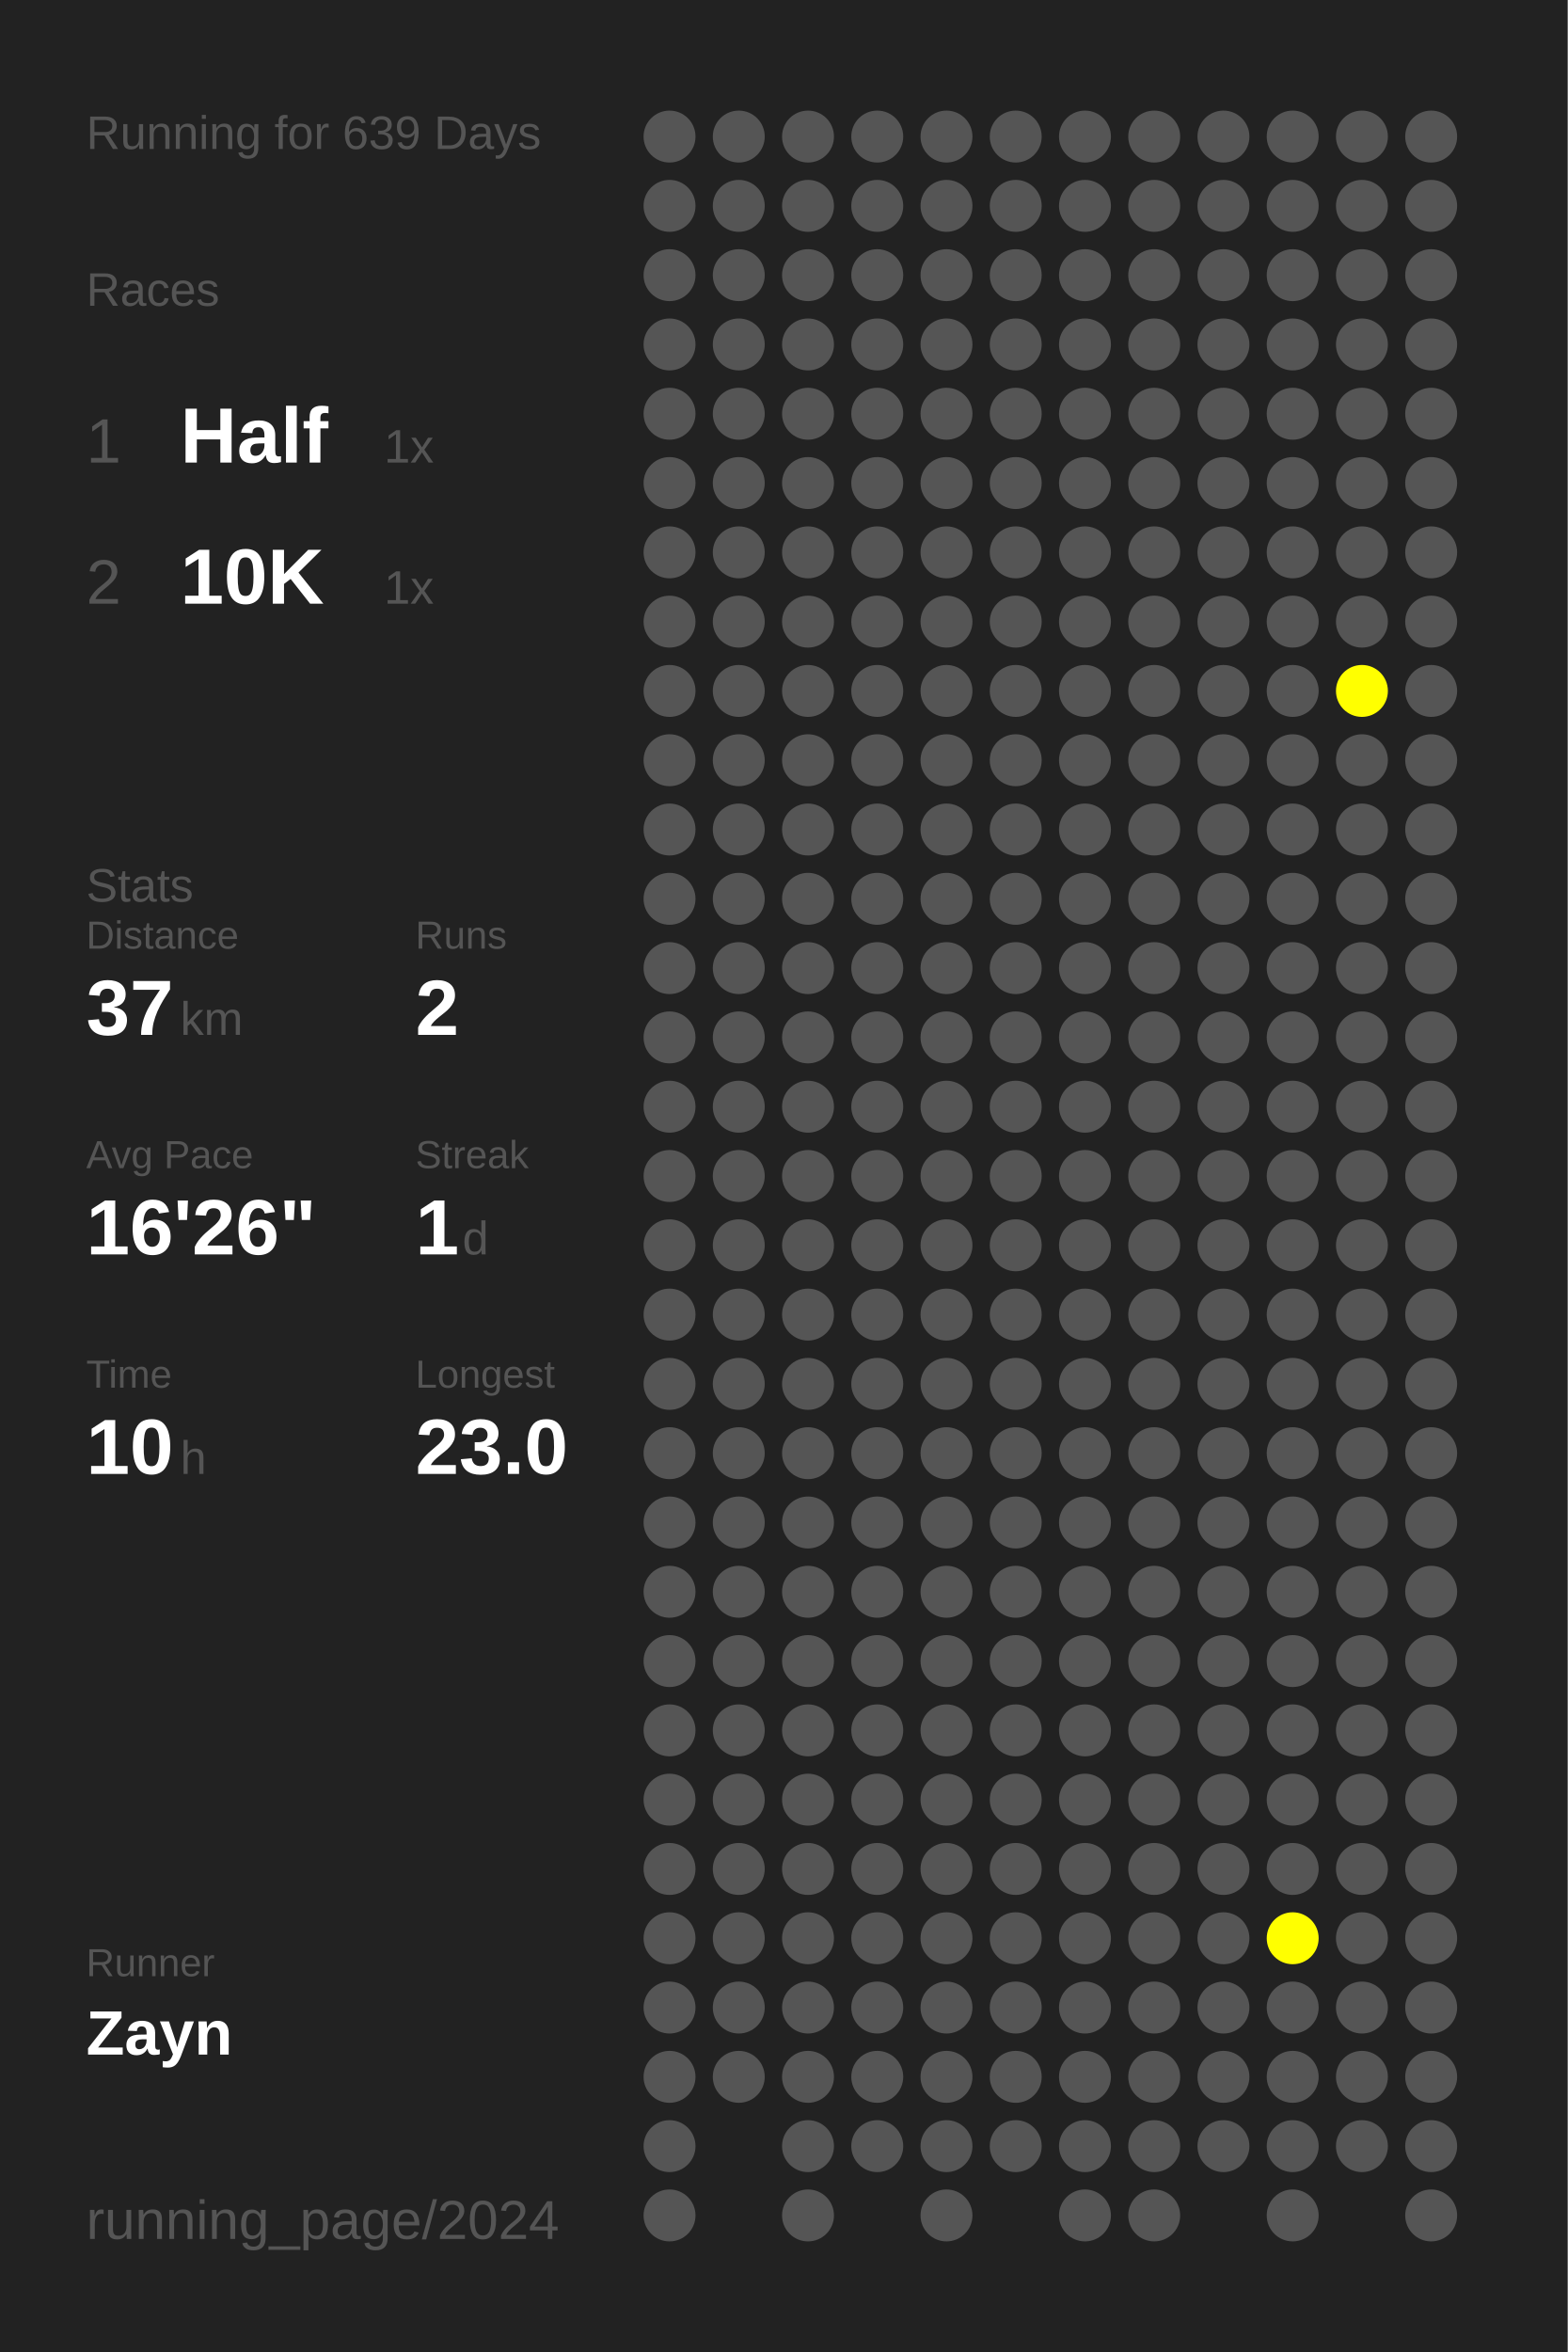
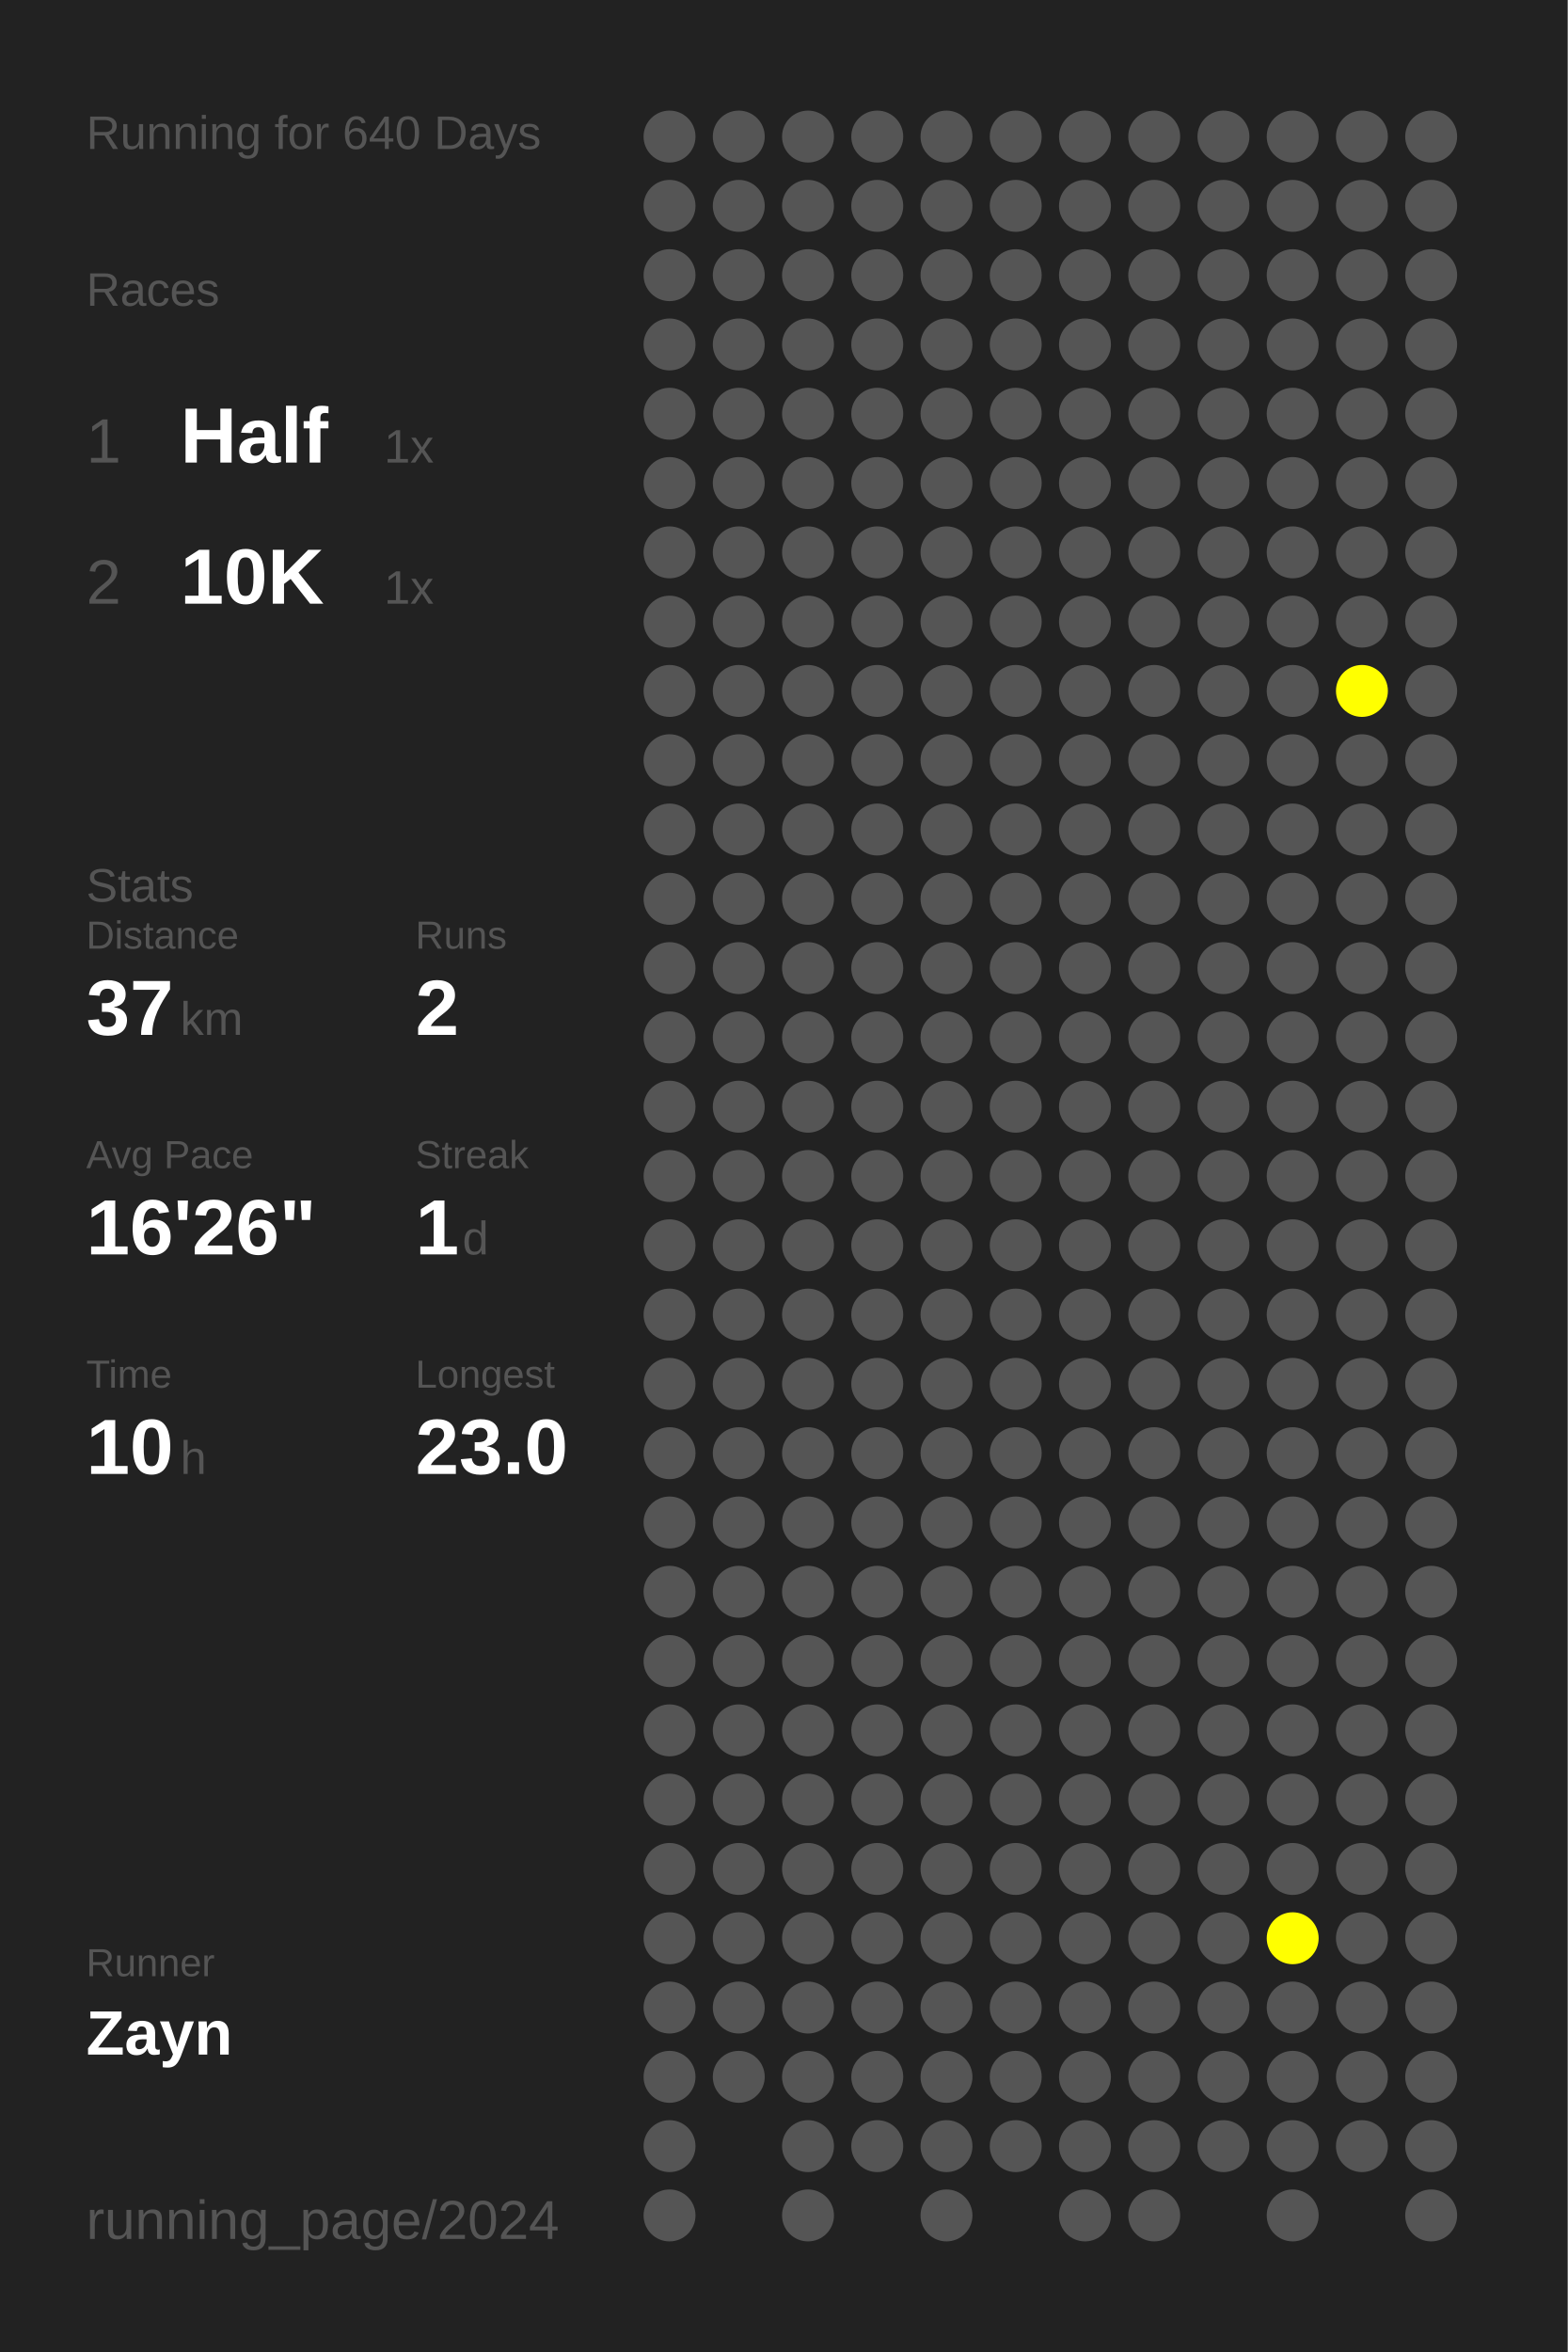
<svg xmlns="http://www.w3.org/2000/svg" baseProfile="full" height="300mm" version="1.1" viewBox="0,0,200,300" width="200mm">
  <defs />
  <rect fill="#222222" height="300" width="200" x="0" y="0" />
-   <text fill="#555555" style="font-size:6px; font-family:Arial;" x="11" y="19">Running for 639 Days</text>
+   <text fill="#555555" style="font-size:6px; font-family:Arial;" x="11" y="19">Running for 640 Days</text>
  <text fill="#555555" style="font-size:6px; font-family:Arial;" x="11" y="39">Races</text>
  <text fill="#555555" style="font-size:8px; font-family:Arial;" x="11" y="59">1</text>
  <text fill="#FFFFFF" style="font-size:10px; font-family:Arial; font-weight:bold;" x="23" y="59">Half</text>
  <text fill="#555555" style="font-size:6px; font-family:Arial;" x="49" y="59">1x</text>
  <text fill="#555555" style="font-size:8px; font-family:Arial;" x="11" y="77">2</text>
  <text fill="#FFFFFF" style="font-size:10px; font-family:Arial; font-weight:bold;" x="23" y="77">10K</text>
  <text fill="#555555" style="font-size:6px; font-family:Arial;" x="49" y="77">1x</text>
  <text fill="#555555" style="font-size:6px; font-family:Arial;" x="11" y="115">Stats</text>
  <text fill="#555555" style="font-size:5px; font-family:Arial;" x="11" y="121">Distance</text>
  <text fill="#FFFFFF" style="font-size:10px; font-family:Arial; font-weight:bold;" x="11" y="132">37</text>
  <text fill="#555555" style="font-size:6px; font-family:Arial;" x="23" y="132">km</text>
  <text fill="#555555" style="font-size:5px; font-family:Arial;" x="53" y="121">Runs</text>
  <text fill="#FFFFFF" style="font-size:10px; font-family:Arial; font-weight:bold;" x="53" y="132">2</text>
  <text fill="#555555" style="font-size:5px; font-family:Arial;" x="11" y="149">Avg Pace</text>
  <text fill="#FFFFFF" style="font-size:10px; font-family:Arial; font-weight:bold;" x="11" y="160">16'26"</text>
  <text fill="#555555" style="font-size:5px; font-family:Arial;" x="53" y="149">Streak</text>
  <text fill="#FFFFFF" style="font-size:10px; font-family:Arial; font-weight:bold;" x="53" y="160">1</text>
  <text fill="#555555" style="font-size:6px; font-family:Arial;" x="59" y="160">d</text>
  <text fill="#555555" style="font-size:5px; font-family:Arial;" x="11" y="177">Time</text>
  <text fill="#FFFFFF" style="font-size:10px; font-family:Arial; font-weight:bold;" x="11" y="188">10</text>
  <text fill="#555555" style="font-size:6px; font-family:Arial;" x="23" y="188">h</text>
  <text fill="#555555" style="font-size:5px; font-family:Arial;" x="53" y="177">Longest</text>
  <text fill="#FFFFFF" style="font-size:10px; font-family:Arial; font-weight:bold;" x="53" y="188">23.0</text>
  <text fill="#555555" style="font-size:5px; font-family:Arial;" x="11" y="252.065">Runner</text>
  <text fill="#FFFFFF" style="font-size:8px; font-family:Arial; font-weight:bold;" x="11" y="262.065">Zayn</text>
  <text fill="#555555" style="font-size:7px; font-family:Arial;" x="11" y="285.581">running_page/2024</text>
  <circle cx="85.417" cy="17.419" fill="#555555" r="3.312" />
  <circle cx="85.417" cy="26.258" fill="#555555" r="3.312" />
  <circle cx="85.417" cy="35.097" fill="#555555" r="3.312" />
  <circle cx="85.417" cy="43.935" fill="#555555" r="3.312" />
  <circle cx="85.417" cy="52.774" fill="#555555" r="3.312" />
  <circle cx="85.417" cy="61.613" fill="#555555" r="3.312" />
  <circle cx="85.417" cy="70.452" fill="#555555" r="3.312" />
  <circle cx="85.417" cy="79.29" fill="#555555" r="3.312" />
  <circle cx="85.417" cy="88.129" fill="#555555" r="3.312" />
  <circle cx="85.417" cy="96.968" fill="#555555" r="3.312" />
  <circle cx="85.417" cy="105.806" fill="#555555" r="3.312" />
  <circle cx="85.417" cy="114.645" fill="#555555" r="3.312" />
  <circle cx="85.417" cy="123.484" fill="#555555" r="3.312" />
  <circle cx="85.417" cy="132.323" fill="#555555" r="3.312" />
  <circle cx="85.417" cy="141.161" fill="#555555" r="3.312" />
  <circle cx="85.417" cy="150" fill="#555555" r="3.312" />
  <circle cx="85.417" cy="158.839" fill="#555555" r="3.312" />
  <circle cx="85.417" cy="167.677" fill="#555555" r="3.312" />
  <circle cx="85.417" cy="176.516" fill="#555555" r="3.312" />
  <circle cx="85.417" cy="185.355" fill="#555555" r="3.312" />
  <circle cx="85.417" cy="194.194" fill="#555555" r="3.312" />
  <circle cx="85.417" cy="203.032" fill="#555555" r="3.312" />
  <circle cx="85.417" cy="211.871" fill="#555555" r="3.312" />
  <circle cx="85.417" cy="220.71" fill="#555555" r="3.312" />
  <circle cx="85.417" cy="229.548" fill="#555555" r="3.312" />
  <circle cx="85.417" cy="238.387" fill="#555555" r="3.312" />
  <circle cx="85.417" cy="247.226" fill="#555555" r="3.312" />
  <circle cx="85.417" cy="256.065" fill="#555555" r="3.312" />
  <circle cx="85.417" cy="264.903" fill="#555555" r="3.312" />
  <circle cx="85.417" cy="273.742" fill="#555555" r="3.312" />
  <circle cx="85.417" cy="282.581" fill="#555555" r="3.312" />
  <circle cx="94.25" cy="17.419" fill="#555555" r="3.312" />
  <circle cx="94.25" cy="26.258" fill="#555555" r="3.312" />
  <circle cx="94.25" cy="35.097" fill="#555555" r="3.312" />
  <circle cx="94.25" cy="43.935" fill="#555555" r="3.312" />
  <circle cx="94.25" cy="52.774" fill="#555555" r="3.312" />
  <circle cx="94.25" cy="61.613" fill="#555555" r="3.312" />
  <circle cx="94.25" cy="70.452" fill="#555555" r="3.312" />
  <circle cx="94.25" cy="79.29" fill="#555555" r="3.312" />
  <circle cx="94.25" cy="88.129" fill="#555555" r="3.312" />
  <circle cx="94.25" cy="96.968" fill="#555555" r="3.312" />
  <circle cx="94.25" cy="105.806" fill="#555555" r="3.312" />
  <circle cx="94.25" cy="114.645" fill="#555555" r="3.312" />
  <circle cx="94.25" cy="123.484" fill="#555555" r="3.312" />
  <circle cx="94.25" cy="132.323" fill="#555555" r="3.312" />
  <circle cx="94.25" cy="141.161" fill="#555555" r="3.312" />
  <circle cx="94.25" cy="150" fill="#555555" r="3.312" />
  <circle cx="94.25" cy="158.839" fill="#555555" r="3.312" />
  <circle cx="94.25" cy="167.677" fill="#555555" r="3.312" />
  <circle cx="94.25" cy="176.516" fill="#555555" r="3.312" />
  <circle cx="94.25" cy="185.355" fill="#555555" r="3.312" />
  <circle cx="94.25" cy="194.194" fill="#555555" r="3.312" />
  <circle cx="94.25" cy="203.032" fill="#555555" r="3.312" />
  <circle cx="94.25" cy="211.871" fill="#555555" r="3.312" />
  <circle cx="94.25" cy="220.71" fill="#555555" r="3.312" />
  <circle cx="94.25" cy="229.548" fill="#555555" r="3.312" />
  <circle cx="94.25" cy="238.387" fill="#555555" r="3.312" />
  <circle cx="94.25" cy="247.226" fill="#555555" r="3.312" />
  <circle cx="94.25" cy="256.065" fill="#555555" r="3.312" />
  <circle cx="94.25" cy="264.903" fill="#555555" r="3.312" />
  <circle cx="103.083" cy="17.419" fill="#555555" r="3.312" />
  <circle cx="103.083" cy="26.258" fill="#555555" r="3.312" />
  <circle cx="103.083" cy="35.097" fill="#555555" r="3.312" />
  <circle cx="103.083" cy="43.935" fill="#555555" r="3.312" />
  <circle cx="103.083" cy="52.774" fill="#555555" r="3.312" />
  <circle cx="103.083" cy="61.613" fill="#555555" r="3.312" />
  <circle cx="103.083" cy="70.452" fill="#555555" r="3.312" />
  <circle cx="103.083" cy="79.29" fill="#555555" r="3.312" />
  <circle cx="103.083" cy="88.129" fill="#555555" r="3.312" />
  <circle cx="103.083" cy="96.968" fill="#555555" r="3.312" />
  <circle cx="103.083" cy="105.806" fill="#555555" r="3.312" />
  <circle cx="103.083" cy="114.645" fill="#555555" r="3.312" />
  <circle cx="103.083" cy="123.484" fill="#555555" r="3.312" />
  <circle cx="103.083" cy="132.323" fill="#555555" r="3.312" />
  <circle cx="103.083" cy="141.161" fill="#555555" r="3.312" />
  <circle cx="103.083" cy="150" fill="#555555" r="3.312" />
  <circle cx="103.083" cy="158.839" fill="#555555" r="3.312" />
  <circle cx="103.083" cy="167.677" fill="#555555" r="3.312" />
  <circle cx="103.083" cy="176.516" fill="#555555" r="3.312" />
  <circle cx="103.083" cy="185.355" fill="#555555" r="3.312" />
  <circle cx="103.083" cy="194.194" fill="#555555" r="3.312" />
  <circle cx="103.083" cy="203.032" fill="#555555" r="3.312" />
  <circle cx="103.083" cy="211.871" fill="#555555" r="3.312" />
  <circle cx="103.083" cy="220.71" fill="#555555" r="3.312" />
  <circle cx="103.083" cy="229.548" fill="#555555" r="3.312" />
  <circle cx="103.083" cy="238.387" fill="#555555" r="3.312" />
  <circle cx="103.083" cy="247.226" fill="#555555" r="3.312" />
  <circle cx="103.083" cy="256.065" fill="#555555" r="3.312" />
  <circle cx="103.083" cy="264.903" fill="#555555" r="3.312" />
  <circle cx="103.083" cy="273.742" fill="#555555" r="3.312" />
  <circle cx="103.083" cy="282.581" fill="#555555" r="3.312" />
  <circle cx="111.917" cy="17.419" fill="#555555" r="3.312" />
  <circle cx="111.917" cy="26.258" fill="#555555" r="3.312" />
  <circle cx="111.917" cy="35.097" fill="#555555" r="3.312" />
  <circle cx="111.917" cy="43.935" fill="#555555" r="3.312" />
  <circle cx="111.917" cy="52.774" fill="#555555" r="3.312" />
  <circle cx="111.917" cy="61.613" fill="#555555" r="3.312" />
  <circle cx="111.917" cy="70.452" fill="#555555" r="3.312" />
  <circle cx="111.917" cy="79.29" fill="#555555" r="3.312" />
  <circle cx="111.917" cy="88.129" fill="#555555" r="3.312" />
  <circle cx="111.917" cy="96.968" fill="#555555" r="3.312" />
  <circle cx="111.917" cy="105.806" fill="#555555" r="3.312" />
  <circle cx="111.917" cy="114.645" fill="#555555" r="3.312" />
  <circle cx="111.917" cy="123.484" fill="#555555" r="3.312" />
  <circle cx="111.917" cy="132.323" fill="#555555" r="3.312" />
  <circle cx="111.917" cy="141.161" fill="#555555" r="3.312" />
  <circle cx="111.917" cy="150" fill="#555555" r="3.312" />
  <circle cx="111.917" cy="158.839" fill="#555555" r="3.312" />
  <circle cx="111.917" cy="167.677" fill="#555555" r="3.312" />
  <circle cx="111.917" cy="176.516" fill="#555555" r="3.312" />
  <circle cx="111.917" cy="185.355" fill="#555555" r="3.312" />
  <circle cx="111.917" cy="194.194" fill="#555555" r="3.312" />
  <circle cx="111.917" cy="203.032" fill="#555555" r="3.312" />
  <circle cx="111.917" cy="211.871" fill="#555555" r="3.312" />
  <circle cx="111.917" cy="220.71" fill="#555555" r="3.312" />
  <circle cx="111.917" cy="229.548" fill="#555555" r="3.312" />
  <circle cx="111.917" cy="238.387" fill="#555555" r="3.312" />
  <circle cx="111.917" cy="247.226" fill="#555555" r="3.312" />
  <circle cx="111.917" cy="256.065" fill="#555555" r="3.312" />
  <circle cx="111.917" cy="264.903" fill="#555555" r="3.312" />
  <circle cx="111.917" cy="273.742" fill="#555555" r="3.312" />
  <circle cx="120.75" cy="17.419" fill="#555555" r="3.312" />
  <circle cx="120.75" cy="26.258" fill="#555555" r="3.312" />
  <circle cx="120.75" cy="35.097" fill="#555555" r="3.312" />
  <circle cx="120.75" cy="43.935" fill="#555555" r="3.312" />
  <circle cx="120.75" cy="52.774" fill="#555555" r="3.312" />
  <circle cx="120.75" cy="61.613" fill="#555555" r="3.312" />
  <circle cx="120.75" cy="70.452" fill="#555555" r="3.312" />
  <circle cx="120.75" cy="79.29" fill="#555555" r="3.312" />
  <circle cx="120.75" cy="88.129" fill="#555555" r="3.312" />
  <circle cx="120.75" cy="96.968" fill="#555555" r="3.312" />
  <circle cx="120.75" cy="105.806" fill="#555555" r="3.312" />
  <circle cx="120.75" cy="114.645" fill="#555555" r="3.312" />
  <circle cx="120.75" cy="123.484" fill="#555555" r="3.312" />
  <circle cx="120.75" cy="132.323" fill="#555555" r="3.312" />
  <circle cx="120.75" cy="141.161" fill="#555555" r="3.312" />
  <circle cx="120.75" cy="150" fill="#555555" r="3.312" />
  <circle cx="120.75" cy="158.839" fill="#555555" r="3.312" />
  <circle cx="120.75" cy="167.677" fill="#555555" r="3.312" />
  <circle cx="120.75" cy="176.516" fill="#555555" r="3.312" />
  <circle cx="120.75" cy="185.355" fill="#555555" r="3.312" />
  <circle cx="120.75" cy="194.194" fill="#555555" r="3.312" />
  <circle cx="120.75" cy="203.032" fill="#555555" r="3.312" />
  <circle cx="120.75" cy="211.871" fill="#555555" r="3.312" />
  <circle cx="120.75" cy="220.71" fill="#555555" r="3.312" />
  <circle cx="120.75" cy="229.548" fill="#555555" r="3.312" />
  <circle cx="120.75" cy="238.387" fill="#555555" r="3.312" />
  <circle cx="120.75" cy="247.226" fill="#555555" r="3.312" />
  <circle cx="120.75" cy="256.065" fill="#555555" r="3.312" />
  <circle cx="120.75" cy="264.903" fill="#555555" r="3.312" />
  <circle cx="120.75" cy="273.742" fill="#555555" r="3.312" />
  <circle cx="120.75" cy="282.581" fill="#555555" r="3.312" />
  <circle cx="129.583" cy="17.419" fill="#555555" r="3.312" />
  <circle cx="129.583" cy="26.258" fill="#555555" r="3.312" />
  <circle cx="129.583" cy="35.097" fill="#555555" r="3.312" />
  <circle cx="129.583" cy="43.935" fill="#555555" r="3.312" />
  <circle cx="129.583" cy="52.774" fill="#555555" r="3.312" />
  <circle cx="129.583" cy="61.613" fill="#555555" r="3.312" />
  <circle cx="129.583" cy="70.452" fill="#555555" r="3.312" />
  <circle cx="129.583" cy="79.29" fill="#555555" r="3.312" />
  <circle cx="129.583" cy="88.129" fill="#555555" r="3.312" />
  <circle cx="129.583" cy="96.968" fill="#555555" r="3.312" />
  <circle cx="129.583" cy="105.806" fill="#555555" r="3.312" />
  <circle cx="129.583" cy="114.645" fill="#555555" r="3.312" />
  <circle cx="129.583" cy="123.484" fill="#555555" r="3.312" />
  <circle cx="129.583" cy="132.323" fill="#555555" r="3.312" />
  <circle cx="129.583" cy="141.161" fill="#555555" r="3.312" />
  <circle cx="129.583" cy="150" fill="#555555" r="3.312" />
  <circle cx="129.583" cy="158.839" fill="#555555" r="3.312" />
  <circle cx="129.583" cy="167.677" fill="#555555" r="3.312" />
  <circle cx="129.583" cy="176.516" fill="#555555" r="3.312" />
  <circle cx="129.583" cy="185.355" fill="#555555" r="3.312" />
  <circle cx="129.583" cy="194.194" fill="#555555" r="3.312" />
  <circle cx="129.583" cy="203.032" fill="#555555" r="3.312" />
  <circle cx="129.583" cy="211.871" fill="#555555" r="3.312" />
  <circle cx="129.583" cy="220.71" fill="#555555" r="3.312" />
  <circle cx="129.583" cy="229.548" fill="#555555" r="3.312" />
  <circle cx="129.583" cy="238.387" fill="#555555" r="3.312" />
  <circle cx="129.583" cy="247.226" fill="#555555" r="3.312" />
  <circle cx="129.583" cy="256.065" fill="#555555" r="3.312" />
  <circle cx="129.583" cy="264.903" fill="#555555" r="3.312" />
  <circle cx="129.583" cy="273.742" fill="#555555" r="3.312" />
  <circle cx="138.417" cy="17.419" fill="#555555" r="3.312" />
  <circle cx="138.417" cy="26.258" fill="#555555" r="3.312" />
  <circle cx="138.417" cy="35.097" fill="#555555" r="3.312" />
  <circle cx="138.417" cy="43.935" fill="#555555" r="3.312" />
  <circle cx="138.417" cy="52.774" fill="#555555" r="3.312" />
  <circle cx="138.417" cy="61.613" fill="#555555" r="3.312" />
  <circle cx="138.417" cy="70.452" fill="#555555" r="3.312" />
  <circle cx="138.417" cy="79.29" fill="#555555" r="3.312" />
  <circle cx="138.417" cy="88.129" fill="#555555" r="3.312" />
  <circle cx="138.417" cy="96.968" fill="#555555" r="3.312" />
  <circle cx="138.417" cy="105.806" fill="#555555" r="3.312" />
  <circle cx="138.417" cy="114.645" fill="#555555" r="3.312" />
  <circle cx="138.417" cy="123.484" fill="#555555" r="3.312" />
  <circle cx="138.417" cy="132.323" fill="#555555" r="3.312" />
  <circle cx="138.417" cy="141.161" fill="#555555" r="3.312" />
  <circle cx="138.417" cy="150" fill="#555555" r="3.312" />
  <circle cx="138.417" cy="158.839" fill="#555555" r="3.312" />
  <circle cx="138.417" cy="167.677" fill="#555555" r="3.312" />
  <circle cx="138.417" cy="176.516" fill="#555555" r="3.312" />
  <circle cx="138.417" cy="185.355" fill="#555555" r="3.312" />
  <circle cx="138.417" cy="194.194" fill="#555555" r="3.312" />
  <circle cx="138.417" cy="203.032" fill="#555555" r="3.312" />
  <circle cx="138.417" cy="211.871" fill="#555555" r="3.312" />
  <circle cx="138.417" cy="220.71" fill="#555555" r="3.312" />
  <circle cx="138.417" cy="229.548" fill="#555555" r="3.312" />
  <circle cx="138.417" cy="238.387" fill="#555555" r="3.312" />
  <circle cx="138.417" cy="247.226" fill="#555555" r="3.312" />
  <circle cx="138.417" cy="256.065" fill="#555555" r="3.312" />
  <circle cx="138.417" cy="264.903" fill="#555555" r="3.312" />
  <circle cx="138.417" cy="273.742" fill="#555555" r="3.312" />
  <circle cx="138.417" cy="282.581" fill="#555555" r="3.312" />
  <circle cx="147.25" cy="17.419" fill="#555555" r="3.312" />
  <circle cx="147.25" cy="26.258" fill="#555555" r="3.312" />
  <circle cx="147.25" cy="35.097" fill="#555555" r="3.312" />
  <circle cx="147.25" cy="43.935" fill="#555555" r="3.312" />
  <circle cx="147.25" cy="52.774" fill="#555555" r="3.312" />
  <circle cx="147.25" cy="61.613" fill="#555555" r="3.312" />
  <circle cx="147.25" cy="70.452" fill="#555555" r="3.312" />
  <circle cx="147.25" cy="79.29" fill="#555555" r="3.312" />
  <circle cx="147.25" cy="88.129" fill="#555555" r="3.312" />
  <circle cx="147.25" cy="96.968" fill="#555555" r="3.312" />
  <circle cx="147.25" cy="105.806" fill="#555555" r="3.312" />
  <circle cx="147.25" cy="114.645" fill="#555555" r="3.312" />
  <circle cx="147.25" cy="123.484" fill="#555555" r="3.312" />
  <circle cx="147.25" cy="132.323" fill="#555555" r="3.312" />
  <circle cx="147.25" cy="141.161" fill="#555555" r="3.312" />
  <circle cx="147.25" cy="150" fill="#555555" r="3.312" />
  <circle cx="147.25" cy="158.839" fill="#555555" r="3.312" />
  <circle cx="147.25" cy="167.677" fill="#555555" r="3.312" />
  <circle cx="147.25" cy="176.516" fill="#555555" r="3.312" />
  <circle cx="147.25" cy="185.355" fill="#555555" r="3.312" />
  <circle cx="147.25" cy="194.194" fill="#555555" r="3.312" />
  <circle cx="147.25" cy="203.032" fill="#555555" r="3.312" />
  <circle cx="147.25" cy="211.871" fill="#555555" r="3.312" />
  <circle cx="147.25" cy="220.71" fill="#555555" r="3.312" />
  <circle cx="147.25" cy="229.548" fill="#555555" r="3.312" />
  <circle cx="147.25" cy="238.387" fill="#555555" r="3.312" />
  <circle cx="147.25" cy="247.226" fill="#555555" r="3.312" />
  <circle cx="147.25" cy="256.065" fill="#555555" r="3.312" />
  <circle cx="147.25" cy="264.903" fill="#555555" r="3.312" />
  <circle cx="147.25" cy="273.742" fill="#555555" r="3.312" />
  <circle cx="147.25" cy="282.581" fill="#555555" r="3.312" />
  <circle cx="156.083" cy="17.419" fill="#555555" r="3.312" />
  <circle cx="156.083" cy="26.258" fill="#555555" r="3.312" />
  <circle cx="156.083" cy="35.097" fill="#555555" r="3.312" />
  <circle cx="156.083" cy="43.935" fill="#555555" r="3.312" />
  <circle cx="156.083" cy="52.774" fill="#555555" r="3.312" />
  <circle cx="156.083" cy="61.613" fill="#555555" r="3.312" />
  <circle cx="156.083" cy="70.452" fill="#555555" r="3.312" />
  <circle cx="156.083" cy="79.29" fill="#555555" r="3.312" />
  <circle cx="156.083" cy="88.129" fill="#555555" r="3.312" />
  <circle cx="156.083" cy="96.968" fill="#555555" r="3.312" />
  <circle cx="156.083" cy="105.806" fill="#555555" r="3.312" />
  <circle cx="156.083" cy="114.645" fill="#555555" r="3.312" />
  <circle cx="156.083" cy="123.484" fill="#555555" r="3.312" />
  <circle cx="156.083" cy="132.323" fill="#555555" r="3.312" />
  <circle cx="156.083" cy="141.161" fill="#555555" r="3.312" />
  <circle cx="156.083" cy="150" fill="#555555" r="3.312" />
  <circle cx="156.083" cy="158.839" fill="#555555" r="3.312" />
  <circle cx="156.083" cy="167.677" fill="#555555" r="3.312" />
  <circle cx="156.083" cy="176.516" fill="#555555" r="3.312" />
  <circle cx="156.083" cy="185.355" fill="#555555" r="3.312" />
  <circle cx="156.083" cy="194.194" fill="#555555" r="3.312" />
  <circle cx="156.083" cy="203.032" fill="#555555" r="3.312" />
  <circle cx="156.083" cy="211.871" fill="#555555" r="3.312" />
  <circle cx="156.083" cy="220.71" fill="#555555" r="3.312" />
  <circle cx="156.083" cy="229.548" fill="#555555" r="3.312" />
  <circle cx="156.083" cy="238.387" fill="#555555" r="3.312" />
  <circle cx="156.083" cy="247.226" fill="#555555" r="3.312" />
  <circle cx="156.083" cy="256.065" fill="#555555" r="3.312" />
  <circle cx="156.083" cy="264.903" fill="#555555" r="3.312" />
  <circle cx="156.083" cy="273.742" fill="#555555" r="3.312" />
  <circle cx="164.917" cy="17.419" fill="#555555" r="3.312" />
  <circle cx="164.917" cy="26.258" fill="#555555" r="3.312" />
  <circle cx="164.917" cy="35.097" fill="#555555" r="3.312" />
  <circle cx="164.917" cy="43.935" fill="#555555" r="3.312" />
  <circle cx="164.917" cy="52.774" fill="#555555" r="3.312" />
  <circle cx="164.917" cy="61.613" fill="#555555" r="3.312" />
  <circle cx="164.917" cy="70.452" fill="#555555" r="3.312" />
  <circle cx="164.917" cy="79.29" fill="#555555" r="3.312" />
  <circle cx="164.917" cy="88.129" fill="#555555" r="3.312" />
  <circle cx="164.917" cy="96.968" fill="#555555" r="3.312" />
  <circle cx="164.917" cy="105.806" fill="#555555" r="3.312" />
  <circle cx="164.917" cy="114.645" fill="#555555" r="3.312" />
  <circle cx="164.917" cy="123.484" fill="#555555" r="3.312" />
  <circle cx="164.917" cy="132.323" fill="#555555" r="3.312" />
  <circle cx="164.917" cy="141.161" fill="#555555" r="3.312" />
  <circle cx="164.917" cy="150" fill="#555555" r="3.312" />
  <circle cx="164.917" cy="158.839" fill="#555555" r="3.312" />
  <circle cx="164.917" cy="167.677" fill="#555555" r="3.312" />
  <circle cx="164.917" cy="176.516" fill="#555555" r="3.312" />
  <circle cx="164.917" cy="185.355" fill="#555555" r="3.312" />
  <circle cx="164.917" cy="194.194" fill="#555555" r="3.312" />
  <circle cx="164.917" cy="203.032" fill="#555555" r="3.312" />
  <circle cx="164.917" cy="211.871" fill="#555555" r="3.312" />
  <circle cx="164.917" cy="220.71" fill="#555555" r="3.312" />
  <circle cx="164.917" cy="229.548" fill="#555555" r="3.312" />
  <circle cx="164.917" cy="238.387" fill="#555555" r="3.312" />
  <circle cx="164.917" cy="247.226" fill="#FFFF00" r="3.312" />
  <circle cx="164.917" cy="256.065" fill="#555555" r="3.312" />
  <circle cx="164.917" cy="264.903" fill="#555555" r="3.312" />
  <circle cx="164.917" cy="273.742" fill="#555555" r="3.312" />
  <circle cx="164.917" cy="282.581" fill="#555555" r="3.312" />
  <circle cx="173.75" cy="17.419" fill="#555555" r="3.312" />
  <circle cx="173.75" cy="26.258" fill="#555555" r="3.312" />
  <circle cx="173.75" cy="35.097" fill="#555555" r="3.312" />
  <circle cx="173.75" cy="43.935" fill="#555555" r="3.312" />
  <circle cx="173.75" cy="52.774" fill="#555555" r="3.312" />
  <circle cx="173.75" cy="61.613" fill="#555555" r="3.312" />
  <circle cx="173.75" cy="70.452" fill="#555555" r="3.312" />
  <circle cx="173.75" cy="79.29" fill="#555555" r="3.312" />
  <circle cx="173.75" cy="88.129" fill="#FFFF00" r="3.312" />
  <circle cx="173.75" cy="96.968" fill="#555555" r="3.312" />
  <circle cx="173.75" cy="105.806" fill="#555555" r="3.312" />
  <circle cx="173.75" cy="114.645" fill="#555555" r="3.312" />
  <circle cx="173.75" cy="123.484" fill="#555555" r="3.312" />
  <circle cx="173.75" cy="132.323" fill="#555555" r="3.312" />
  <circle cx="173.75" cy="141.161" fill="#555555" r="3.312" />
  <circle cx="173.75" cy="150" fill="#555555" r="3.312" />
  <circle cx="173.75" cy="158.839" fill="#555555" r="3.312" />
  <circle cx="173.75" cy="167.677" fill="#555555" r="3.312" />
  <circle cx="173.75" cy="176.516" fill="#555555" r="3.312" />
  <circle cx="173.75" cy="185.355" fill="#555555" r="3.312" />
  <circle cx="173.75" cy="194.194" fill="#555555" r="3.312" />
  <circle cx="173.75" cy="203.032" fill="#555555" r="3.312" />
  <circle cx="173.75" cy="211.871" fill="#555555" r="3.312" />
  <circle cx="173.75" cy="220.71" fill="#555555" r="3.312" />
  <circle cx="173.75" cy="229.548" fill="#555555" r="3.312" />
  <circle cx="173.75" cy="238.387" fill="#555555" r="3.312" />
  <circle cx="173.75" cy="247.226" fill="#555555" r="3.312" />
  <circle cx="173.75" cy="256.065" fill="#555555" r="3.312" />
  <circle cx="173.75" cy="264.903" fill="#555555" r="3.312" />
  <circle cx="173.75" cy="273.742" fill="#555555" r="3.312" />
  <circle cx="182.583" cy="17.419" fill="#555555" r="3.312" />
  <circle cx="182.583" cy="26.258" fill="#555555" r="3.312" />
  <circle cx="182.583" cy="35.097" fill="#555555" r="3.312" />
  <circle cx="182.583" cy="43.935" fill="#555555" r="3.312" />
  <circle cx="182.583" cy="52.774" fill="#555555" r="3.312" />
  <circle cx="182.583" cy="61.613" fill="#555555" r="3.312" />
  <circle cx="182.583" cy="70.452" fill="#555555" r="3.312" />
  <circle cx="182.583" cy="79.29" fill="#555555" r="3.312" />
  <circle cx="182.583" cy="88.129" fill="#555555" r="3.312" />
  <circle cx="182.583" cy="96.968" fill="#555555" r="3.312" />
  <circle cx="182.583" cy="105.806" fill="#555555" r="3.312" />
  <circle cx="182.583" cy="114.645" fill="#555555" r="3.312" />
  <circle cx="182.583" cy="123.484" fill="#555555" r="3.312" />
  <circle cx="182.583" cy="132.323" fill="#555555" r="3.312" />
  <circle cx="182.583" cy="141.161" fill="#555555" r="3.312" />
  <circle cx="182.583" cy="150" fill="#555555" r="3.312" />
  <circle cx="182.583" cy="158.839" fill="#555555" r="3.312" />
  <circle cx="182.583" cy="167.677" fill="#555555" r="3.312" />
  <circle cx="182.583" cy="176.516" fill="#555555" r="3.312" />
  <circle cx="182.583" cy="185.355" fill="#555555" r="3.312" />
  <circle cx="182.583" cy="194.194" fill="#555555" r="3.312" />
  <circle cx="182.583" cy="203.032" fill="#555555" r="3.312" />
  <circle cx="182.583" cy="211.871" fill="#555555" r="3.312" />
  <circle cx="182.583" cy="220.71" fill="#555555" r="3.312" />
  <circle cx="182.583" cy="229.548" fill="#555555" r="3.312" />
  <circle cx="182.583" cy="238.387" fill="#555555" r="3.312" />
  <circle cx="182.583" cy="247.226" fill="#555555" r="3.312" />
  <circle cx="182.583" cy="256.065" fill="#555555" r="3.312" />
  <circle cx="182.583" cy="264.903" fill="#555555" r="3.312" />
  <circle cx="182.583" cy="273.742" fill="#555555" r="3.312" />
  <circle cx="182.583" cy="282.581" fill="#555555" r="3.312" />
</svg>
